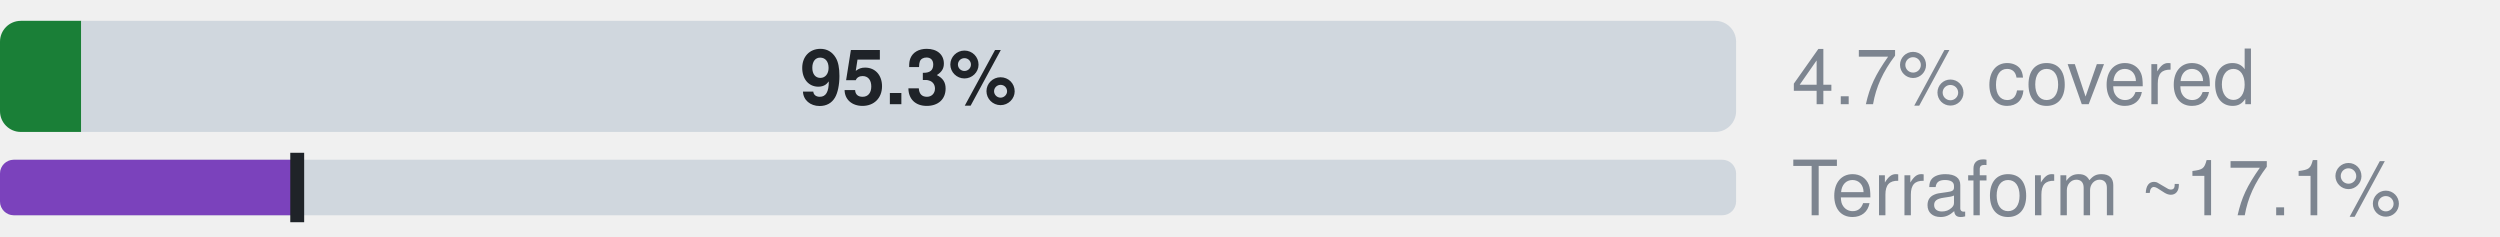
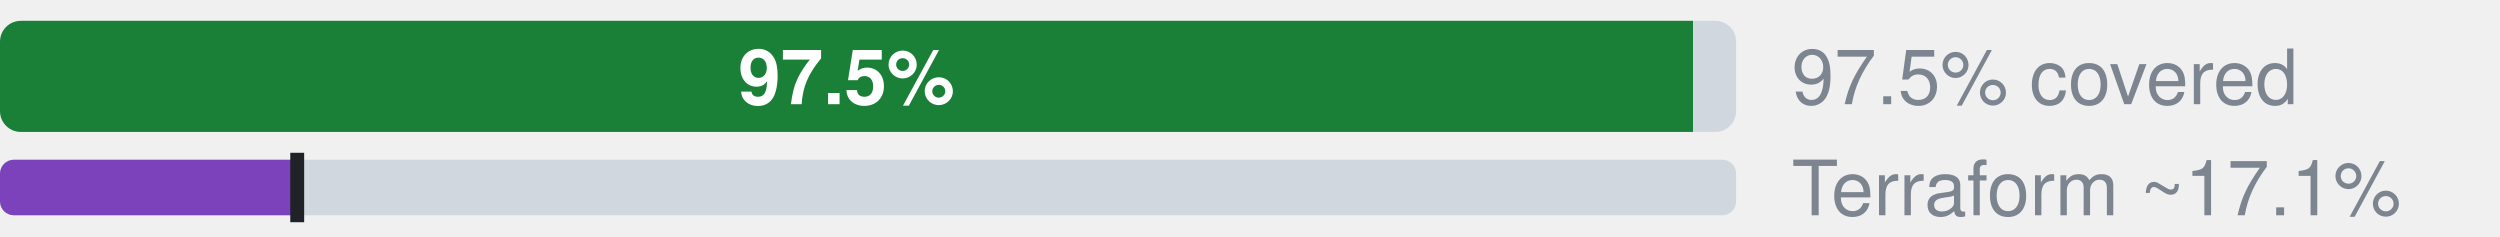
- <svg xmlns="http://www.w3.org/2000/svg" width="360" height="34" viewBox="0 0 360 34" role="img" aria-label="Microsoft.DevTestLab: 0.0% official, 4.7% ours beyond official, 95.3% uncovered, of 321 attributes; Terraform azurerm, an estimate: 17.1% (L2), 17.1% by the strict rule (L1)">
+ <svg xmlns="http://www.w3.org/2000/svg" width="360" height="34" viewBox="0 0 360 34" role="img" aria-label="Microsoft.DevTestLab: 0.0% official, 97.5% ours beyond official, 2.5% uncovered, of 321 attributes; Terraform azurerm, an estimate: 17.1% (L2), 17.1% by the strict rule (L1)">
  <style>text{font-family:-apple-system,BlinkMacSystemFont,"Segoe UI",Helvetica,Arial,sans-serif}.s{font-size:11px;font-weight:600}.t{font-size:11px;fill:#7d8590}.h{font-size:12px;font-weight:600;fill:#7d8590}</style>
  <clipPath id="c">
    <rect x="0.0" y="3.0" width="250.0" height="16.0" rx="3" />
  </clipPath>
  <g clip-path="url(#c)">
    <rect x="0.0" y="3.0" width="0.0" height="16.0" fill="#0969da" />
-     <rect x="0.0" y="3.0" width="11.7" height="16.0" fill="#1a7f37" />
-     <rect x="11.7" y="3.0" width="238.3" height="16.0" fill="#d0d7de" />
+     <rect x="0.0" y="3.0" width="243.8" height="16.0" fill="#1a7f37" />
+     <rect x="243.8" y="3.0" width="6.2" height="16.0" fill="#d0d7de" />
  </g>
-   <text x="130.8" y="15.0" text-anchor="middle" fill="#1f2328" class="s">95.3%</text>
-   <text x="258" y="15" class="t">4.7% covered</text>
+   <text x="121.9" y="15.0" text-anchor="middle" fill="#fff" class="s">97.5%</text>
+   <text x="258" y="15" class="t">97.5% covered</text>
  <clipPath id="tf">
    <rect x="0.0" y="23.0" width="250.0" height="8.0" rx="2" />
  </clipPath>
  <g clip-path="url(#tf)">
    <rect x="0.0" y="23.0" width="250.0" height="8.0" fill="#d0d7de" />
    <rect x="0.0" y="23.0" width="42.8" height="8.0" fill="#7b42bc" />
  </g>
  <rect x="41.8" y="22.0" width="2" height="10.0" fill="#1f2328" />
  <text x="258" y="31" class="t">Terraform ~17.1%</text>
</svg>
